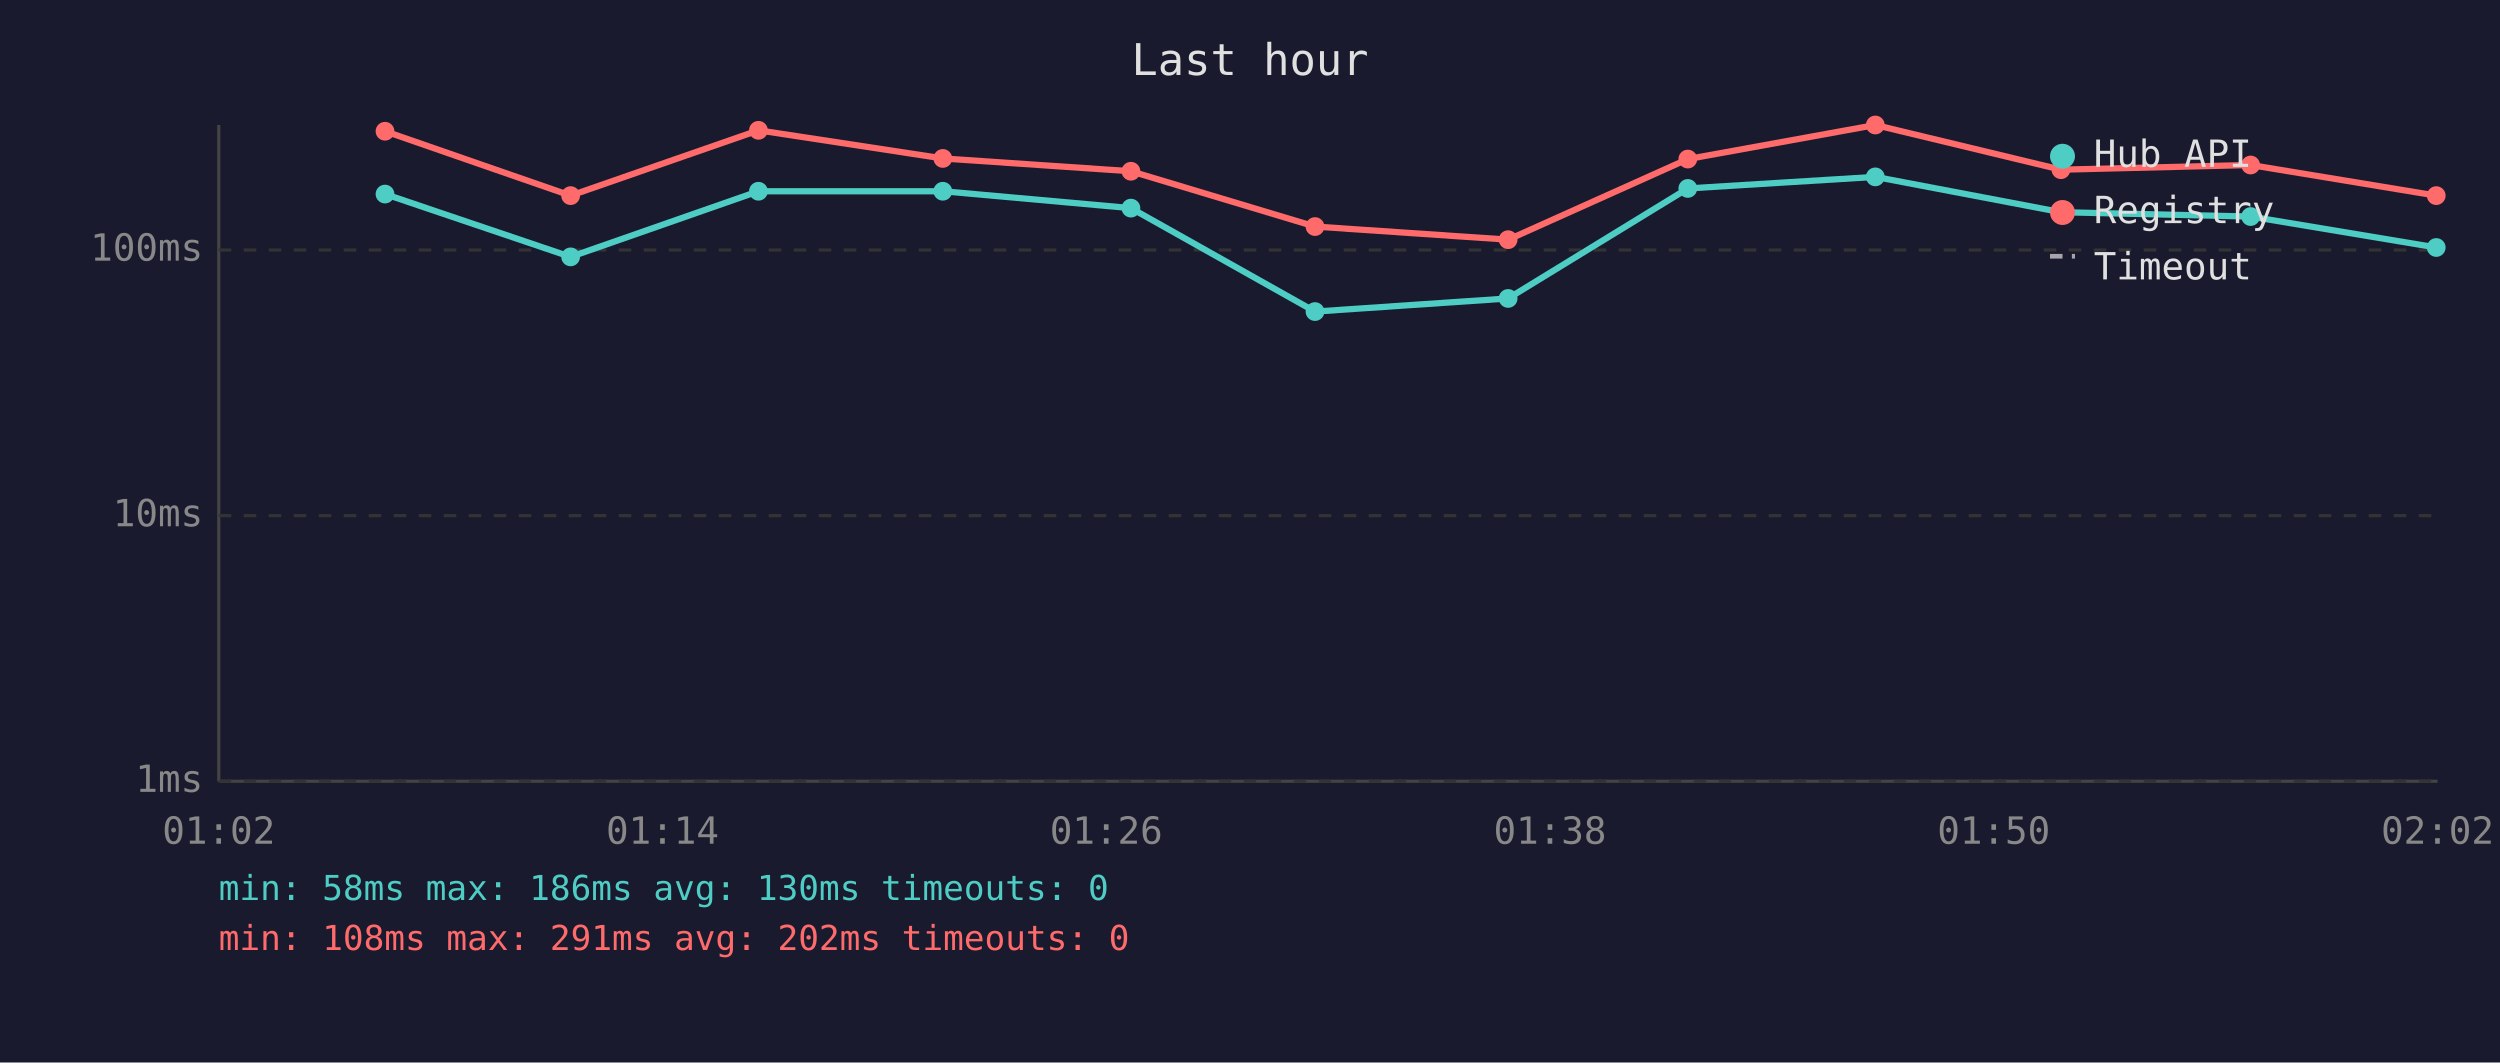
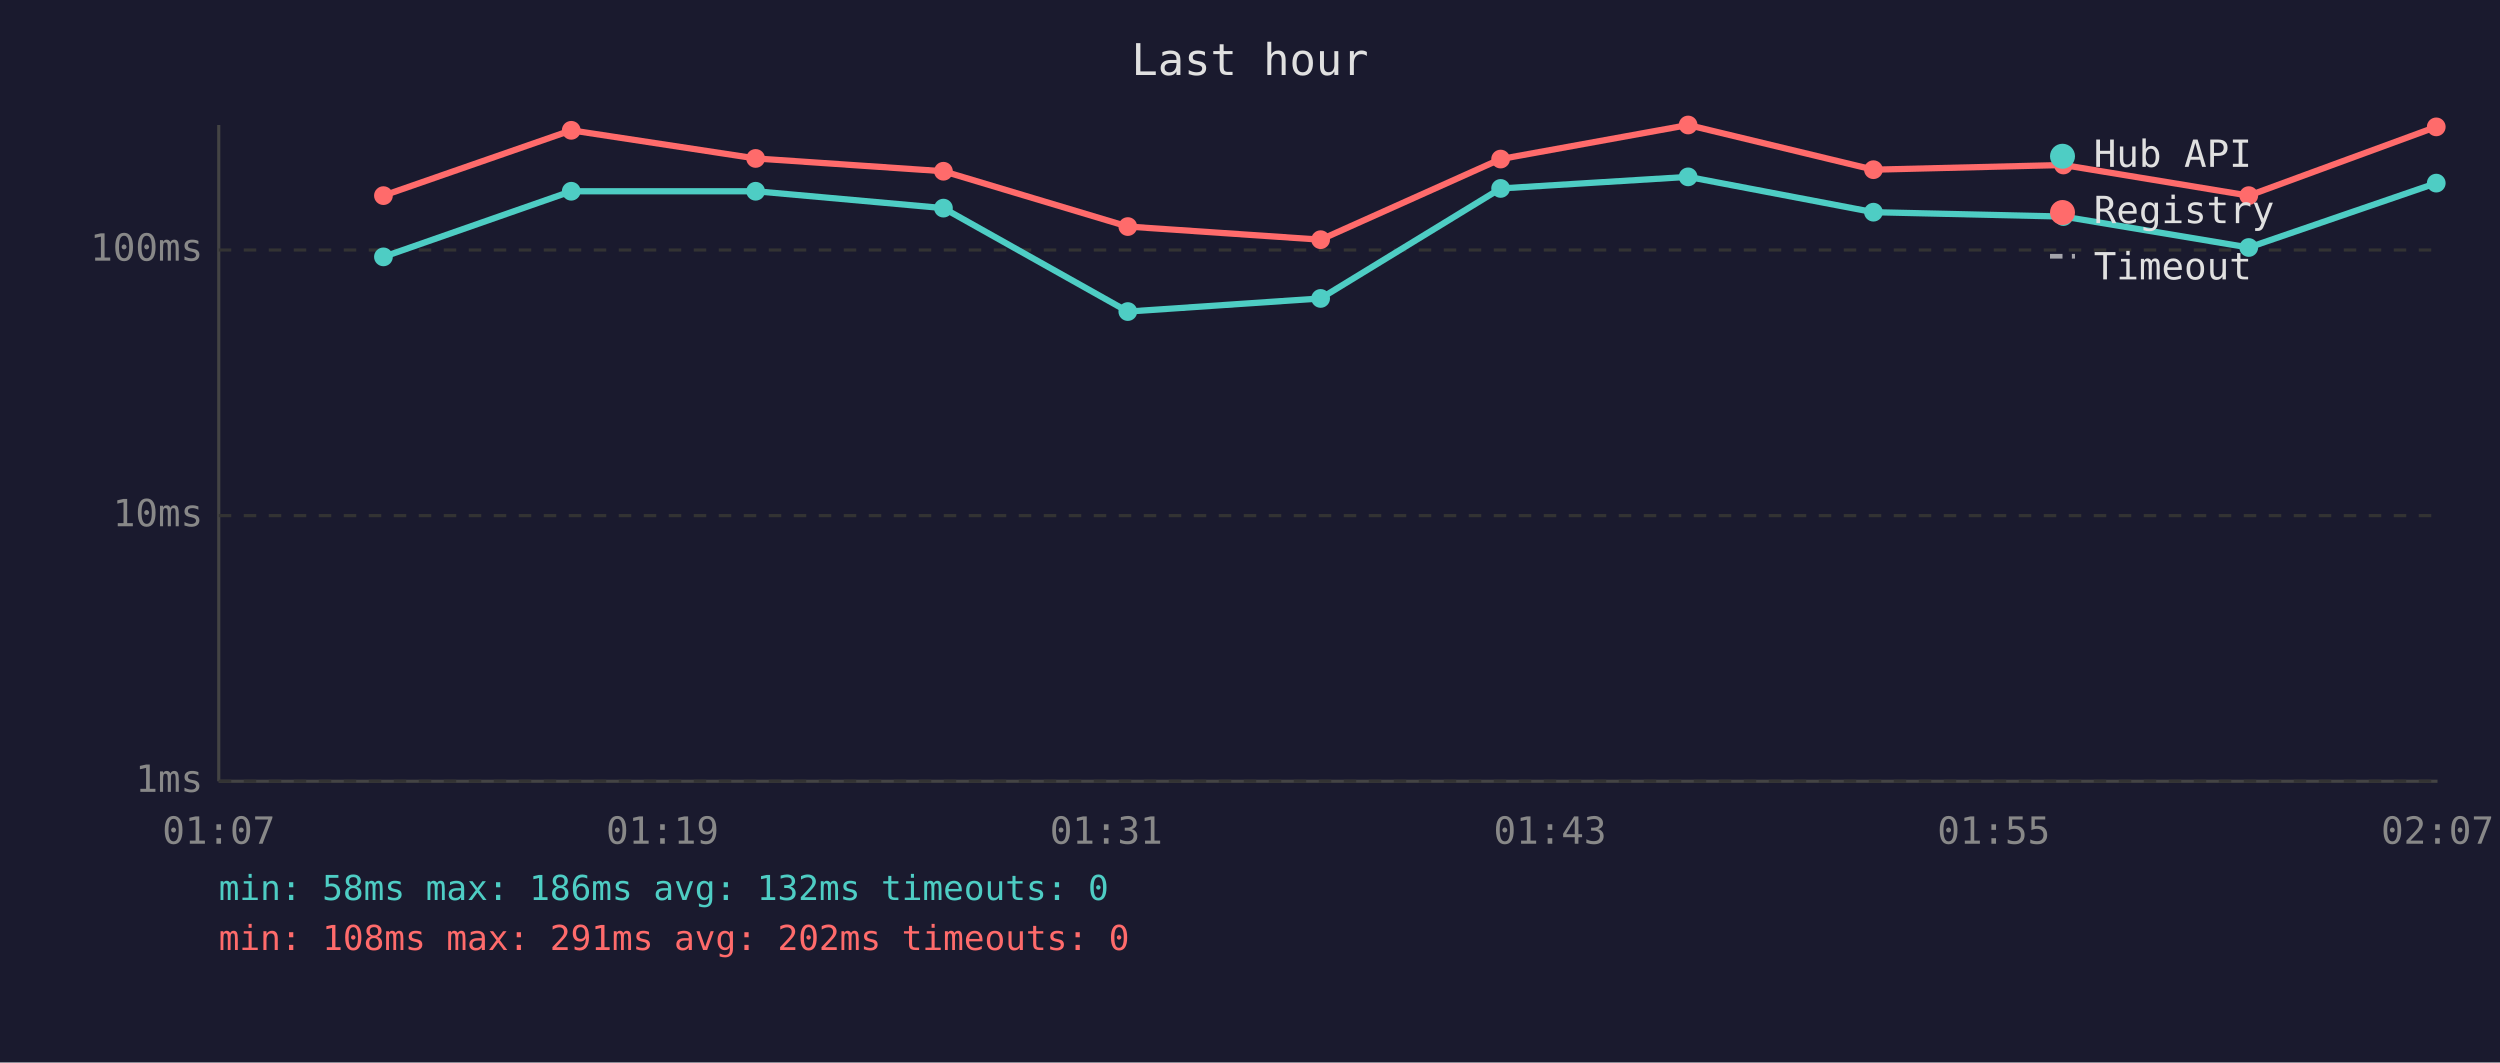
<svg xmlns="http://www.w3.org/2000/svg" viewBox="0 0 800 340" font-family="monospace" font-size="12">
  <rect width="800" height="340" fill="#1a1a2e" />
  <text x="400" y="24" fill="#e0e0e0" font-size="14" text-anchor="middle">Last hour</text>
  <line x1="70" y1="40" x2="70" y2="250" stroke="#444" stroke-width="1" />
  <line x1="70" y1="250" x2="780" y2="250" stroke="#444" stroke-width="1" />
  <line x1="70" y1="250" x2="780" y2="250" stroke="#333" stroke-width="1" stroke-dasharray="4" />
  <text x="65" y="250" fill="#888" text-anchor="end" dominant-baseline="middle">1ms</text>
  <line x1="70" y1="165" x2="780" y2="165" stroke="#333" stroke-width="1" stroke-dasharray="4" />
  <text x="65" y="165" fill="#888" text-anchor="end" dominant-baseline="middle">10ms</text>
  <line x1="70" y1="80" x2="780" y2="80" stroke="#333" stroke-width="1" stroke-dasharray="4" />
  <text x="65" y="80" fill="#888" text-anchor="end" dominant-baseline="middle">100ms</text>
-   <text x="70" y="270" fill="#888" text-anchor="middle">01:02</text>
-   <text x="212" y="270" fill="#888" text-anchor="middle">01:14</text>
-   <text x="354" y="270" fill="#888" text-anchor="middle">01:26</text>
-   <text x="496" y="270" fill="#888" text-anchor="middle">01:38</text>
-   <text x="638" y="270" fill="#888" text-anchor="middle">01:50</text>
-   <text x="780" y="270" fill="#888" text-anchor="middle">02:02</text>
-   <polyline points="123.2,62.1 182.6,82.2 242.7,61.2 301.7,61.2 361.9,66.6 420.8,99.7 482.6,95.5 540.1,60.3 600.1,56.6 659.5,67.9 720.2,69.3 779.6,79.2" fill="none" stroke="#4ecdc4" stroke-width="2" opacity="1" />
-   <circle cx="123.2" cy="62.1" r="3" fill="#4ecdc4" />
-   <circle cx="182.6" cy="82.2" r="3" fill="#4ecdc4" />
-   <circle cx="242.7" cy="61.2" r="3" fill="#4ecdc4" />
-   <circle cx="301.7" cy="61.2" r="3" fill="#4ecdc4" />
-   <circle cx="361.9" cy="66.6" r="3" fill="#4ecdc4" />
-   <circle cx="420.8" cy="99.7" r="3" fill="#4ecdc4" />
-   <circle cx="482.6" cy="95.5" r="3" fill="#4ecdc4" />
-   <circle cx="540.1" cy="60.3" r="3" fill="#4ecdc4" />
-   <circle cx="600.1" cy="56.6" r="3" fill="#4ecdc4" />
-   <circle cx="659.5" cy="67.9" r="3" fill="#4ecdc4" />
-   <circle cx="720.2" cy="69.3" r="3" fill="#4ecdc4" />
-   <circle cx="779.6" cy="79.2" r="3" fill="#4ecdc4" />
-   <polyline points="123.2,42.0 182.6,62.6 242.7,41.7 301.7,50.7 361.9,54.8 420.8,72.5 482.6,76.7 540.1,50.9 600.1,40.0 659.5,54.3 720.2,52.8 779.6,62.6" fill="none" stroke="#ff6b6b" stroke-width="2" opacity="1" />
-   <circle cx="123.2" cy="42.0" r="3" fill="#ff6b6b" />
-   <circle cx="182.6" cy="62.6" r="3" fill="#ff6b6b" />
-   <circle cx="242.7" cy="41.7" r="3" fill="#ff6b6b" />
-   <circle cx="301.7" cy="50.7" r="3" fill="#ff6b6b" />
-   <circle cx="361.9" cy="54.8" r="3" fill="#ff6b6b" />
-   <circle cx="420.8" cy="72.5" r="3" fill="#ff6b6b" />
-   <circle cx="482.6" cy="76.7" r="3" fill="#ff6b6b" />
-   <circle cx="540.1" cy="50.9" r="3" fill="#ff6b6b" />
-   <circle cx="600.1" cy="40.0" r="3" fill="#ff6b6b" />
-   <circle cx="659.5" cy="54.3" r="3" fill="#ff6b6b" />
-   <circle cx="720.2" cy="52.8" r="3" fill="#ff6b6b" />
-   <circle cx="779.6" cy="62.6" r="3" fill="#ff6b6b" />
+   <text x="70" y="270" fill="#888" text-anchor="middle">01:07</text>
+   <text x="212" y="270" fill="#888" text-anchor="middle">01:19</text>
+   <text x="354" y="270" fill="#888" text-anchor="middle">01:31</text>
+   <text x="496" y="270" fill="#888" text-anchor="middle">01:43</text>
+   <text x="638" y="270" fill="#888" text-anchor="middle">01:55</text>
+   <text x="780" y="270" fill="#888" text-anchor="middle">02:07</text>
+   <polyline points="122.7,82.2 182.8,61.2 241.8,61.2 301.9,66.6 360.9,99.7 422.6,95.5 480.2,60.3 540.2,56.6 599.5,67.9 660.3,69.3 719.6,79.2 779.6,58.6" fill="none" stroke="#4ecdc4" stroke-width="2" opacity="1" />
+   <circle cx="122.7" cy="82.2" r="3" fill="#4ecdc4" />
+   <circle cx="182.8" cy="61.2" r="3" fill="#4ecdc4" />
+   <circle cx="241.8" cy="61.2" r="3" fill="#4ecdc4" />
+   <circle cx="301.9" cy="66.6" r="3" fill="#4ecdc4" />
+   <circle cx="360.9" cy="99.7" r="3" fill="#4ecdc4" />
+   <circle cx="422.6" cy="95.5" r="3" fill="#4ecdc4" />
+   <circle cx="480.2" cy="60.3" r="3" fill="#4ecdc4" />
+   <circle cx="540.2" cy="56.6" r="3" fill="#4ecdc4" />
+   <circle cx="599.5" cy="67.9" r="3" fill="#4ecdc4" />
+   <circle cx="660.3" cy="69.3" r="3" fill="#4ecdc4" />
+   <circle cx="719.6" cy="79.2" r="3" fill="#4ecdc4" />
+   <circle cx="779.6" cy="58.6" r="3" fill="#4ecdc4" />
+   <polyline points="122.7,62.6 182.8,41.7 241.8,50.7 301.9,54.8 360.9,72.5 422.6,76.7 480.2,50.9 540.2,40.0 599.5,54.3 660.3,52.8 719.6,62.6 779.6,40.6" fill="none" stroke="#ff6b6b" stroke-width="2" opacity="1" />
+   <circle cx="122.7" cy="62.6" r="3" fill="#ff6b6b" />
+   <circle cx="182.8" cy="41.7" r="3" fill="#ff6b6b" />
+   <circle cx="241.8" cy="50.7" r="3" fill="#ff6b6b" />
+   <circle cx="301.9" cy="54.8" r="3" fill="#ff6b6b" />
+   <circle cx="360.9" cy="72.5" r="3" fill="#ff6b6b" />
+   <circle cx="422.6" cy="76.7" r="3" fill="#ff6b6b" />
+   <circle cx="480.2" cy="50.9" r="3" fill="#ff6b6b" />
+   <circle cx="540.2" cy="40.0" r="3" fill="#ff6b6b" />
+   <circle cx="599.5" cy="54.3" r="3" fill="#ff6b6b" />
+   <circle cx="660.3" cy="52.8" r="3" fill="#ff6b6b" />
+   <circle cx="719.6" cy="62.6" r="3" fill="#ff6b6b" />
+   <circle cx="779.6" cy="40.6" r="3" fill="#ff6b6b" />
  <circle cx="660" cy="50" r="4" fill="#4ecdc4" />
  <text x="670" y="50" fill="#e0e0e0" dominant-baseline="middle">Hub API</text>
  <circle cx="660" cy="68" r="4" fill="#ff6b6b" />
  <text x="670" y="68" fill="#e0e0e0" dominant-baseline="middle">Registry</text>
  <line x1="656" y1="82" x2="664" y2="82" stroke="#e0e0e0" stroke-width="1.5" stroke-dasharray="4,3" opacity="0.7" />
  <text x="670" y="86" fill="#e0e0e0" dominant-baseline="middle">Timeout</text>
-   <text x="70" y="288" fill="#4ecdc4" font-size="11">min: 58ms  max: 186ms  avg: 130ms  timeouts: 0</text>
+   <text x="70" y="288" fill="#4ecdc4" font-size="11">min: 58ms  max: 186ms  avg: 132ms  timeouts: 0</text>
  <text x="70" y="304" fill="#ff6b6b" font-size="11">min: 108ms  max: 291ms  avg: 202ms  timeouts: 0</text>
</svg>
